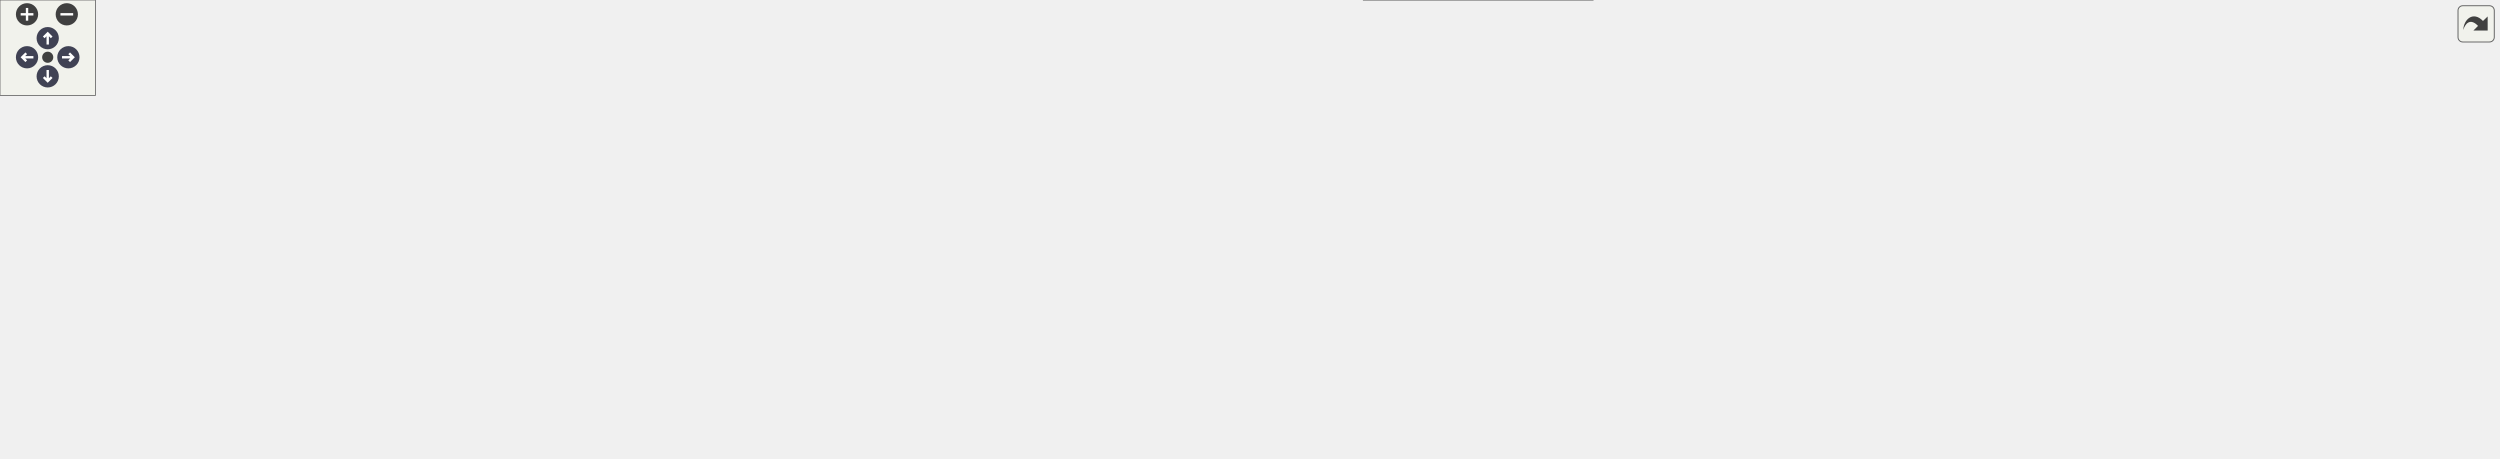
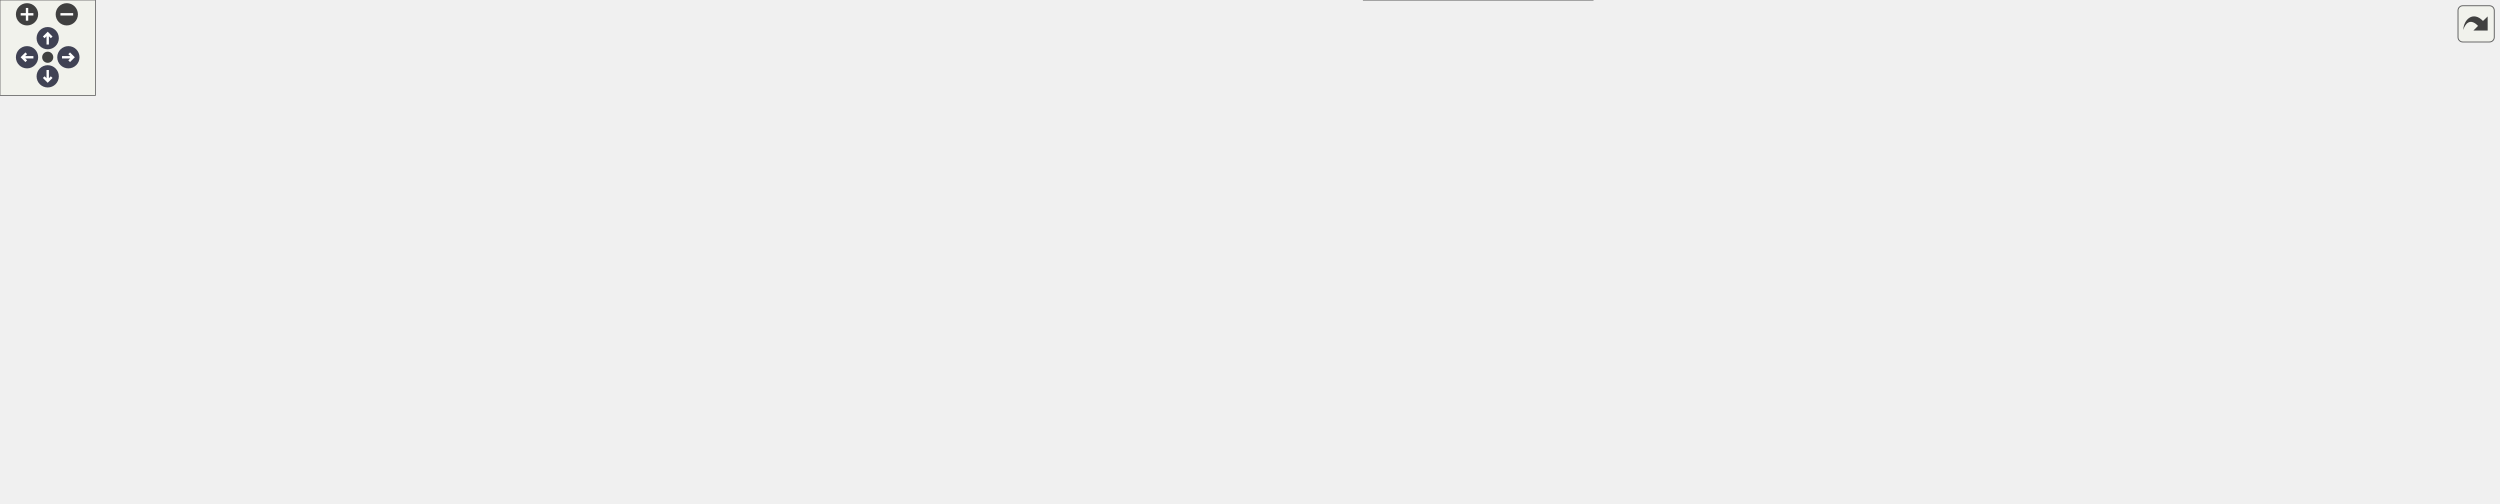
<svg xmlns="http://www.w3.org/2000/svg" xmlns:xlink="http://www.w3.org/1999/xlink" id="main" version="1.1" xml:space="preserve">
  <style type="text/css">
.node, .edge {opacity: 0.7;}
.node.selected, .edge.selected {opacity: 1;}
.edge:hover path { stroke: red; }
.edge:hover polygon { stroke: red; fill: red; }
</style>
  <defs>
    <circle id="rim" cx="0" cy="0" r="7" />
    <circle id="rim2" cx="0" cy="0" r="3.5" />
    <g id="zoomPlus">
      <use xlink:href="#rim" fill="#404040">
        <set attributeName="fill" to="#808080" begin="zoomplus.mouseover" end="zoomplus.mouseout" />
      </use>
      <path d="M-4,0h8M0,-4v8" fill="none" stroke="white" stroke-width="1.5" pointer-events="none" />
    </g>
    <g id="zoomMin">
      <use xlink:href="#rim" fill="#404040">
        <set attributeName="fill" to="#808080" begin="zoomminus.mouseover" end="zoomminus.mouseout" />
      </use>
      <path d="M-4,0h8" fill="none" stroke="white" stroke-width="1.5" pointer-events="none" />
    </g>
    <g id="arrowUp" transform="translate(30 24)">
      <use xlink:href="#rim" />
      <path pointer-events="none" fill="none" stroke="white" stroke-width="1.5" d="M0,-3.0v7 M-2.5,-0.5L0,-3.0L2.5,-0.5" />
    </g>
    <g id="arrowRight" transform="rotate(90) translate(36 -43)">
      <use xlink:href="#rim" />
      <path pointer-events="none" fill="none" stroke="white" stroke-width="1.5" d="M0,-3.0v7 M-2.5,-0.5L0,-3.0L2.5,-0.5" />
    </g>
    <g id="arrowDown" transform="rotate(180) translate(-30 -48)">
      <use xlink:href="#rim" />
      <path pointer-events="none" fill="none" stroke="white" stroke-width="1.5" d="M0,-3.0v7 M-2.5,-0.5L0,-3.0L2.5,-0.5" />
    </g>
    <g id="arrowLeft" transform="rotate(270) translate(-36 17)">
      <use xlink:href="#rim" />
      <path pointer-events="none" fill="none" stroke="white" stroke-width="1.5" d="M0,-3.0v7 M-2.5,-0.5L0,-3.0L2.5,-0.5" />
    </g>
    <g id="resetDef">
      <use xlink:href="#rim2" fill="#404040">
        <set attributeName="fill" to="#808080" begin="reset.mouseover" end="reset.mouseout" />
      </use>
    </g>
  </defs>
  <svg id="graph" class="graph">
    <g id="viewport">
      <g id="Node000001" class="node">
        <g id="a_Node000001">
          <a xlink:title=" ">
-             <polygon fill="#999999" stroke="#666666" points="146,-142.5 0,-142.5 0,-112.5 146,-112.5 146,-142.5" />
-             <text text-anchor="start" x="8" y="-130.5" font-family="Malgun Gothic" font-size="10.00">AContactTrigger::OnTrigger</text>
-             <text text-anchor="middle" x="73" y="-119.5" font-family="Malgun Gothic" font-size="10.00">Scenario</text>
+             <polygon fill="#999999" stroke="#666666" points="146,-146.5 0,-146.5 0,-116.5 146,-116.5 146,-146.5" />
+             <text text-anchor="start" x="8" y="-134.5" font-family="Malgun Gothic" font-size="10.00">AContactTrigger::OnTrigger</text>
+             <text text-anchor="middle" x="73" y="-123.5" font-family="Malgun Gothic" font-size="10.00">Scenario</text>
          </a>
        </g>
      </g>
      <g id="Node000002" class="node">
        <g id="a_Node000002">
          <a xlink:href="classAContactTrigger.html#a1cb1807d88acc9953623ba5f0c57d053" target="_top" xlink:title=" ">
-             <polygon fill="white" stroke="#666666" points="346,-166.5 203,-166.5 203,-136.5 346,-136.5 346,-166.5" />
-             <text text-anchor="start" x="211" y="-154.5" font-family="Malgun Gothic" font-size="10.00">AContactTrigger::OnListen</text>
-             <text text-anchor="middle" x="274.5" y="-143.5" font-family="Malgun Gothic" font-size="10.00">ResponseScenario</text>
+             <polygon fill="white" stroke="#666666" points="346,-170.5 203,-170.5 203,-140.5 346,-140.5 346,-170.5" />
+             <text text-anchor="start" x="211" y="-158.5" font-family="Malgun Gothic" font-size="10.00">AContactTrigger::OnListen</text>
+             <text text-anchor="middle" x="274.5" y="-147.5" font-family="Malgun Gothic" font-size="10.00">ResponseScenario</text>
          </a>
        </g>
      </g>
      <g id="edge1_Node000001_Node000002" class="edge">
        <g id="a_edge1_Node000001_Node000002">
          <a xlink:title=" ">
-             <path fill="none" stroke="#63b8ff" d="M146.02,-136.16C161.22,-137.99 177.35,-139.93 192.85,-141.8" />
-             <polygon fill="#63b8ff" stroke="#63b8ff" points="192.57,-145.29 202.92,-143.01 193.41,-138.34 192.57,-145.29" />
+             <path fill="none" stroke="#63b8ff" d="M146.02,-140.16C161.22,-141.99 177.35,-143.93 192.85,-145.8" />
+             <polygon fill="#63b8ff" stroke="#63b8ff" points="192.57,-149.29 202.92,-147.01 193.41,-142.34 192.57,-149.29" />
          </a>
        </g>
      </g>
      <g id="Node000014" class="node">
        <g id="a_Node000014">
          <a xlink:href="classAContactTrigger.html#a98853c812355fff404cced1f8245bd7b" target="_top" xlink:title=" ">
-             <polygon fill="white" stroke="#666666" points="367,-118.5 182,-118.5 182,-88.5 367,-88.5 367,-118.5" />
-             <text text-anchor="start" x="190" y="-106.5" font-family="Malgun Gothic" font-size="10.00">AContactTrigger::OnReadResponse</text>
-             <text text-anchor="middle" x="274.5" y="-95.5" font-family="Malgun Gothic" font-size="10.00">Scenario</text>
+             <polygon fill="white" stroke="#666666" points="367,-122.5 182,-122.5 182,-92.5 367,-92.5 367,-122.5" />
+             <text text-anchor="start" x="190" y="-110.5" font-family="Malgun Gothic" font-size="10.00">AContactTrigger::OnReadResponse</text>
+             <text text-anchor="middle" x="274.5" y="-99.5" font-family="Malgun Gothic" font-size="10.00">Scenario</text>
          </a>
        </g>
      </g>
      <g id="edge13_Node000001_Node000014" class="edge">
        <g id="a_edge13_Node000001_Node000014">
          <a xlink:title=" ">
-             <path fill="none" stroke="#63b8ff" d="M146.02,-118.84C154.37,-117.83 162.99,-116.79 171.64,-115.75" />
-             <polygon fill="#63b8ff" stroke="#63b8ff" points="172.27,-119.2 181.78,-114.53 171.43,-112.25 172.27,-119.2" />
+             <path fill="none" stroke="#63b8ff" d="M146.02,-122.84C154.37,-121.83 162.99,-120.79 171.64,-119.75" />
+             <polygon fill="#63b8ff" stroke="#63b8ff" points="172.27,-123.2 181.78,-118.53 171.43,-116.25 172.27,-123.2" />
          </a>
        </g>
      </g>
      <g id="Node000003" class="node">
        <g id="a_Node000003">
          <a xlink:href="classULingoGameHelper.html#a83ca264d23bdfc2b67f93c8f3345852a" target="_top" xlink:title=" ">
-             <polygon fill="white" stroke="#666666" points="575.5,-140.5 414.5,-140.5 414.5,-110.5 575.5,-110.5 575.5,-140.5" />
-             <text text-anchor="start" x="422.5" y="-128.5" font-family="Malgun Gothic" font-size="10.00">ULingoGameHelper::GetLingo</text>
-             <text text-anchor="middle" x="495" y="-117.5" font-family="Malgun Gothic" font-size="10.00">GameMode</text>
+             <polygon fill="white" stroke="#666666" points="575.5,-144.5 414.5,-144.5 414.5,-114.5 575.5,-114.5 575.5,-144.5" />
+             <text text-anchor="start" x="422.5" y="-132.5" font-family="Malgun Gothic" font-size="10.00">ULingoGameHelper::GetLingo</text>
+             <text text-anchor="middle" x="495" y="-121.5" font-family="Malgun Gothic" font-size="10.00">GameMode</text>
          </a>
        </g>
      </g>
      <g id="edge2_Node000002_Node000003" class="edge">
        <g id="a_edge2_Node000002_Node000003">
          <a xlink:title=" ">
-             <path fill="none" stroke="#63b8ff" d="M346.14,-143.09C364.61,-140.9 384.78,-138.5 404.11,-136.2" />
-             <polygon fill="#63b8ff" stroke="#63b8ff" points="404.61,-139.66 414.13,-135 403.78,-132.71 404.61,-139.66" />
+             <path fill="none" stroke="#63b8ff" d="M346.14,-147.09C364.61,-144.9 384.78,-142.5 404.11,-140.2" />
+             <polygon fill="#63b8ff" stroke="#63b8ff" points="404.61,-143.66 414.13,-139 403.78,-136.71 404.61,-143.66" />
          </a>
        </g>
      </g>
      <g id="Node000004" class="node">
        <g id="a_Node000004">
          <a xlink:href="classAFoodCourtManager.html#adfb617073c3ecfc75af501ac46364cda" target="_top" xlink:title=" ">
-             <polygon fill="white" stroke="#666666" points="556,-188.5 434,-188.5 434,-158.5 556,-158.5 556,-188.5" />
-             <text text-anchor="start" x="442" y="-176.5" font-family="Malgun Gothic" font-size="10.00">AFoodCourtManager::</text>
-             <text text-anchor="middle" x="495" y="-165.5" font-family="Malgun Gothic" font-size="10.00">SpawnFoodContainer</text>
+             <polygon fill="white" stroke="#666666" points="556,-192.5 434,-192.5 434,-162.5 556,-162.5 556,-192.5" />
+             <text text-anchor="start" x="442" y="-180.5" font-family="Malgun Gothic" font-size="10.00">AFoodCourtManager::</text>
+             <text text-anchor="middle" x="495" y="-169.5" font-family="Malgun Gothic" font-size="10.00">SpawnFoodContainer</text>
          </a>
        </g>
      </g>
      <g id="edge3_Node000002_Node000004" class="edge">
        <g id="a_edge3_Node000002_Node000004">
          <a xlink:title=" ">
-             <path fill="none" stroke="#63b8ff" d="M346.14,-158.61C371.01,-161.12 398.96,-163.93 423.8,-166.43" />
-             <polygon fill="#63b8ff" stroke="#63b8ff" points="423.57,-169.93 433.87,-167.45 424.27,-162.96 423.57,-169.93" />
+             <path fill="none" stroke="#63b8ff" d="M346.14,-162.61C371.01,-165.12 398.96,-167.93 423.8,-170.43" />
+             <polygon fill="#63b8ff" stroke="#63b8ff" points="423.57,-173.93 433.87,-171.45 424.27,-166.96 423.57,-173.93" />
          </a>
        </g>
      </g>
      <g id="Node000005" class="node">
        <g id="a_Node000005">
          <a xlink:href="classADropper.html#ad7b1a0e4a5425909f9b4345de5611afe" target="_top" xlink:title="스폰 요청 (서버에서만 동작)">
-             <polygon fill="white" stroke="#666666" points="786.5,-200 646.5,-200 646.5,-181 786.5,-181 786.5,-200" />
-             <text text-anchor="middle" x="716.5" y="-188" font-family="Malgun Gothic" font-size="10.00">ADropper::RequestSpawn</text>
+             <polygon fill="white" stroke="#666666" points="786.5,-221 646.5,-221 646.5,-202 786.5,-202 786.5,-221" />
+             <text text-anchor="middle" x="716.5" y="-209" font-family="Malgun Gothic" font-size="10.00">ADropper::RequestSpawn</text>
          </a>
        </g>
      </g>
      <g id="edge4_Node000004_Node000005" class="edge">
        <g id="a_edge4_Node000004_Node000005">
          <a xlink:title=" ">
-             <path fill="none" stroke="#63b8ff" d="M556.27,-178.17C581.03,-180.09 610.04,-182.33 636.46,-184.38" />
-             <polygon fill="#63b8ff" stroke="#63b8ff" points="636.21,-187.87 646.45,-185.15 636.75,-180.89 636.21,-187.87" />
+             <path fill="none" stroke="#63b8ff" d="M556.27,-186.84C583.28,-191.02 615.36,-195.99 643.62,-200.37" />
+             <polygon fill="#63b8ff" stroke="#63b8ff" points="643.42,-203.88 653.84,-201.95 644.49,-196.96 643.42,-203.88" />
          </a>
        </g>
      </g>
      <g id="Node000013" class="node">
        <g id="a_Node000013">
          <a xlink:href="classADropper.html#a4fd03c6a4c5d6e37b22afc85bdd28883" target="_top" xlink:title="스폰 전에 Dropper가 어떤 클래스를 스폰할지 등록">
-             <polygon fill="white" stroke="#666666" points="788,-163 645,-163 645,-144 788,-144 788,-163" />
-             <text text-anchor="middle" x="716.5" y="-151" font-family="Malgun Gothic" font-size="10.00">ADropper::SetSpawnClass</text>
+             <polygon fill="white" stroke="#666666" points="788,-184 645,-184 645,-165 788,-165 788,-184" />
+             <text text-anchor="middle" x="716.5" y="-172" font-family="Malgun Gothic" font-size="10.00">ADropper::SetSpawnClass</text>
          </a>
        </g>
      </g>
      <g id="edge12_Node000004_Node000013" class="edge">
        <g id="a_edge12_Node000004_Node000013">
          <a xlink:title=" ">
-             <path fill="none" stroke="#63b8ff" d="M556.27,-168.01C580.47,-165.8 608.73,-163.23 634.67,-160.86" />
-             <polygon fill="#63b8ff" stroke="#63b8ff" points="635.22,-164.33 644.86,-159.94 634.59,-157.36 635.22,-164.33" />
+             <path fill="none" stroke="#63b8ff" d="M556.27,-176.68C580.47,-176.35 608.73,-175.96 634.67,-175.6" />
+             <polygon fill="#63b8ff" stroke="#63b8ff" points="634.91,-179.1 644.86,-175.47 634.82,-172.1 634.91,-179.1" />
          </a>
        </g>
      </g>
      <g id="Node000006" class="node">
        <g id="a_Node000006">
          <a xlink:href="classADropper.html#a120a5316924fd35c0ae10b3e89a92959" target="_top" xlink:title=" ">
-             <polygon fill="white" stroke="#666666" points="998,-224 861,-224 861,-205 998,-205 998,-224" />
-             <text text-anchor="middle" x="929.5" y="-212" font-family="Malgun Gothic" font-size="10.00">ADropper::Server_Spawn</text>
+             <polygon fill="white" stroke="#666666" points="998,-256 861,-256 861,-237 998,-237 998,-256" />
+             <text text-anchor="middle" x="929.5" y="-244" font-family="Malgun Gothic" font-size="10.00">ADropper::Server_Spawn</text>
          </a>
        </g>
      </g>
      <g id="edge5_Node000005_Node000006" class="edge">
        <g id="a_edge5_Node000005_Node000006">
          <a xlink:title=" ">
-             <path fill="none" stroke="#63b8ff" d="M786.59,-198.36C807.04,-200.68 829.57,-203.25 850.54,-205.63" />
-             <polygon fill="#63b8ff" stroke="#63b8ff" points="850.36,-209.13 860.7,-206.79 851.15,-202.18 850.36,-209.13" />
+             <path fill="none" stroke="#63b8ff" d="M774.88,-221.02C801.51,-225.43 833.34,-230.72 861.11,-235.32" />
+             <polygon fill="#63b8ff" stroke="#63b8ff" points="860.7,-238.8 871.13,-236.98 861.84,-231.89 860.7,-238.8" />
          </a>
        </g>
      </g>
      <g id="Node000007" class="node">
        <g id="a_Node000007">
          <a xlink:href="classADropper.html#a59b1429e958a7ecae6fa4bece4126d9a" target="_top" xlink:title="서버에서만 실행되는 실제 스폰 로직">
-             <polygon fill="white" stroke="#666666" points="980,-187 879,-187 879,-168 980,-168 980,-187" />
-             <text text-anchor="middle" x="929.5" y="-175" font-family="Malgun Gothic" font-size="10.00">ADropper::Spawn</text>
+             <polygon fill="white" stroke="#666666" points="980,-219 879,-219 879,-200 980,-200 980,-219" />
+             <text text-anchor="middle" x="929.5" y="-207" font-family="Malgun Gothic" font-size="10.00">ADropper::Spawn</text>
          </a>
        </g>
      </g>
      <g id="edge6_Node000005_Node000007" class="edge">
        <g id="a_edge6_Node000005_Node000007">
          <a xlink:title=" ">
-             <path fill="none" stroke="#63b8ff" d="M786.59,-186.24C813.1,-184.61 843.11,-182.76 868.69,-181.19" />
-             <polygon fill="#63b8ff" stroke="#63b8ff" points="869.22,-184.66 878.98,-180.55 868.79,-177.67 869.22,-184.66" />
+             <path fill="none" stroke="#63b8ff" d="M786.59,-210.85C813.1,-210.59 843.11,-210.31 868.69,-210.07" />
+             <polygon fill="#63b8ff" stroke="#63b8ff" points="869.02,-213.56 878.98,-209.97 868.95,-206.56 869.02,-213.56" />
          </a>
        </g>
      </g>
      <g id="Node000008" class="node">
        <g id="a_Node000008">
          <a xlink:href="classADropper.html#a20445470333fec9dda88adeda63439b8" target="_top" xlink:title="애니메이션 재생">
-             <polygon fill="white" stroke="#666666" points="1187.5,-227.5 1074.5,-227.5 1074.5,-197.5 1187.5,-197.5 1187.5,-227.5" />
-             <text text-anchor="start" x="1082.5" y="-215.5" font-family="Malgun Gothic" font-size="10.00">ADropper::Multicast</text>
-             <text text-anchor="middle" x="1131" y="-204.5" font-family="Malgun Gothic" font-size="10.00">_PlayAnimation</text>
+             <polygon fill="white" stroke="#666666" points="1187.5,-254.5 1074.5,-254.5 1074.5,-224.5 1187.5,-224.5 1187.5,-254.5" />
+             <text text-anchor="start" x="1082.5" y="-242.5" font-family="Malgun Gothic" font-size="10.00">ADropper::Multicast</text>
+             <text text-anchor="middle" x="1131" y="-231.5" font-family="Malgun Gothic" font-size="10.00">_PlayAnimation</text>
          </a>
        </g>
      </g>
      <g id="edge7_Node000007_Node000008" class="edge">
        <g id="a_edge7_Node000007_Node000008">
          <a xlink:title=" ">
-             <path fill="none" stroke="#63b8ff" d="M980.07,-186.2C1005.56,-190.67 1036.96,-196.18 1064.43,-201" />
-             <polygon fill="#63b8ff" stroke="#63b8ff" points="1063.9,-204.46 1074.35,-202.74 1065.1,-197.56 1063.9,-204.46" />
+             <path fill="none" stroke="#63b8ff" d="M980.07,-216.95C1005.56,-220.79 1036.96,-225.51 1064.43,-229.64" />
+             <polygon fill="#63b8ff" stroke="#63b8ff" points="1063.94,-233.11 1074.35,-231.13 1064.98,-226.18 1063.94,-233.11" />
          </a>
        </g>
      </g>
      <g id="Node000009" class="node">
        <g id="a_Node000009">
          <a xlink:href="classADropper.html#abcae05b82fde99d18f81620a296be75e" target="_top" xlink:title=" ">
-             <polygon fill="white" stroke="#666666" points="1213,-179 1049,-179 1049,-160 1213,-160 1213,-179" />
-             <text text-anchor="middle" x="1131" y="-167" font-family="Malgun Gothic" font-size="10.00">ADropper::OnDelayCompleted</text>
+             <polygon fill="white" stroke="#666666" points="1213,-206 1049,-206 1049,-187 1213,-187 1213,-206" />
+             <text text-anchor="middle" x="1131" y="-194" font-family="Malgun Gothic" font-size="10.00">ADropper::OnDelayCompleted</text>
          </a>
        </g>
      </g>
      <g id="edge8_Node000007_Node000009" class="edge">
        <g id="a_edge8_Node000007_Node000009">
          <a xlink:title=" ">
-             <path fill="none" stroke="#63b8ff" d="M980.07,-175.51C997.84,-174.8 1018.48,-173.97 1038.66,-173.16" />
-             <polygon fill="#63b8ff" stroke="#63b8ff" points="1038.98,-176.65 1048.84,-172.75 1038.7,-169.66 1038.98,-176.65" />
+             <path fill="none" stroke="#63b8ff" d="M980.07,-206.27C997.84,-205.11 1018.48,-203.77 1038.66,-202.45" />
+             <polygon fill="#63b8ff" stroke="#63b8ff" points="1039.08,-205.93 1048.84,-201.79 1038.63,-198.95 1039.08,-205.93" />
          </a>
        </g>
      </g>
      <g id="Node000010" class="node">
        <g id="a_Node000010">
          <a xlink:href="classADropper.html#a3b756d1cbc9b11947622adb3180a8c58" target="_top" xlink:title="충돌 비활성화">
-             <polygon fill="white" stroke="#666666" points="1392,-206.5 1279,-206.5 1279,-176.5 1392,-176.5 1392,-206.5" />
-             <text text-anchor="start" x="1287" y="-194.5" font-family="Malgun Gothic" font-size="10.00">ADropper::Multicast</text>
-             <text text-anchor="middle" x="1335.5" y="-183.5" font-family="Malgun Gothic" font-size="10.00">_DisableCollision</text>
+             <polygon fill="white" stroke="#666666" points="1392,-233.5 1279,-233.5 1279,-203.5 1392,-203.5 1392,-233.5" />
+             <text text-anchor="start" x="1287" y="-221.5" font-family="Malgun Gothic" font-size="10.00">ADropper::Multicast</text>
+             <text text-anchor="middle" x="1335.5" y="-210.5" font-family="Malgun Gothic" font-size="10.00">_DisableCollision</text>
          </a>
        </g>
      </g>
      <g id="edge9_Node000009_Node000010" class="edge">
        <g id="a_edge9_Node000009_Node000010">
          <a xlink:title=" ">
-             <path fill="none" stroke="#63b8ff" d="M1213.2,-178.32C1231.59,-180.32 1250.91,-182.42 1268.58,-184.34" />
-             <polygon fill="#63b8ff" stroke="#63b8ff" points="1268.46,-187.85 1278.78,-185.45 1269.22,-180.89 1268.46,-187.85" />
+             <path fill="none" stroke="#63b8ff" d="M1213.2,-205.32C1231.59,-207.32 1250.91,-209.42 1268.58,-211.34" />
+             <polygon fill="#63b8ff" stroke="#63b8ff" points="1268.46,-214.85 1278.78,-212.45 1269.22,-207.89 1268.46,-214.85" />
          </a>
        </g>
      </g>
      <g id="Node000011" class="node">
        <g id="a_Node000011">
          <a xlink:href="classADropper.html#a0ca196ef13ac8207543cba52a266a325" target="_top" xlink:title=" ">
-             <polygon fill="white" stroke="#666666" points="1422,-158 1249,-158 1249,-139 1422,-139 1422,-158" />
-             <text text-anchor="middle" x="1335.5" y="-146" font-family="Malgun Gothic" font-size="10.00">ADropper::OnRestoreCompleted</text>
+             <polygon fill="white" stroke="#666666" points="1422,-185 1249,-185 1249,-166 1422,-166 1422,-185" />
+             <text text-anchor="middle" x="1335.5" y="-173" font-family="Malgun Gothic" font-size="10.00">ADropper::OnRestoreCompleted</text>
          </a>
        </g>
      </g>
      <g id="edge10_Node000009_Node000011" class="edge">
        <g id="a_edge10_Node000009_Node000011">
          <a xlink:title=" ">
-             <path fill="none" stroke="#63b8ff" d="M1213.2,-161.08C1221.66,-160.2 1230.32,-159.3 1238.92,-158.41" />
-             <polygon fill="#63b8ff" stroke="#63b8ff" points="1239.39,-161.88 1248.98,-157.37 1238.67,-154.92 1239.39,-161.88" />
+             <path fill="none" stroke="#63b8ff" d="M1213.2,-188.08C1221.66,-187.2 1230.32,-186.3 1238.92,-185.41" />
+             <polygon fill="#63b8ff" stroke="#63b8ff" points="1239.39,-188.88 1248.98,-184.37 1238.67,-181.92 1239.39,-188.88" />
          </a>
        </g>
      </g>
      <g id="Node000012" class="node">
        <g id="a_Node000012">
          <a xlink:href="classADropper.html#ab445d9d334aa5b2dd8f069425d4c00b1" target="_top" xlink:title="충돌 복구">
-             <polygon fill="white" stroke="#666666" points="1571,-163.5 1458,-163.5 1458,-133.5 1571,-133.5 1571,-163.5" />
-             <text text-anchor="start" x="1466" y="-151.5" font-family="Malgun Gothic" font-size="10.00">ADropper::Multicast</text>
-             <text text-anchor="middle" x="1514.5" y="-140.5" font-family="Malgun Gothic" font-size="10.00">_RestoreCollision</text>
+             <polygon fill="white" stroke="#666666" points="1571,-190.5 1458,-190.5 1458,-160.5 1571,-160.5 1571,-190.5" />
+             <text text-anchor="start" x="1466" y="-178.5" font-family="Malgun Gothic" font-size="10.00">ADropper::Multicast</text>
+             <text text-anchor="middle" x="1514.5" y="-167.5" font-family="Malgun Gothic" font-size="10.00">_RestoreCollision</text>
          </a>
        </g>
      </g>
      <g id="edge11_Node000011_Node000012" class="edge">
        <g id="a_edge11_Node000011_Node000012">
          <a xlink:title=" ">
-             <path fill="none" stroke="#63b8ff" d="M1422.15,-148.5C1430.81,-148.5 1439.5,-148.5 1447.9,-148.5" />
-             <polygon fill="#63b8ff" stroke="#63b8ff" points="1447.97,-152 1457.97,-148.5 1447.97,-145 1447.97,-152" />
+             <path fill="none" stroke="#63b8ff" d="M1422.15,-175.5C1430.81,-175.5 1439.5,-175.5 1447.9,-175.5" />
+             <polygon fill="#63b8ff" stroke="#63b8ff" points="1447.97,-179 1457.97,-175.5 1447.97,-172 1447.97,-179" />
          </a>
        </g>
      </g>
      <g id="edge14_Node000014_Node000003" class="edge">
        <g id="a_edge14_Node000014_Node000003">
          <a xlink:title=" ">
-             <path fill="none" stroke="#63b8ff" d="M367.21,-112.73C379.44,-113.97 391.97,-115.23 404.16,-116.45" />
-             <polygon fill="#63b8ff" stroke="#63b8ff" points="404.01,-119.96 414.31,-117.48 404.71,-112.99 404.01,-119.96" />
+             <path fill="none" stroke="#63b8ff" d="M367.21,-116.73C379.44,-117.97 391.97,-119.23 404.16,-120.45" />
+             <polygon fill="#63b8ff" stroke="#63b8ff" points="404.01,-123.96 414.31,-121.48 404.71,-116.99 404.01,-123.96" />
          </a>
        </g>
      </g>
      <g id="Node000015" class="node">
        <g id="a_Node000015">
          <a xlink:href="classALuggageManager.html#ad8d59b2b499df47d4a35a00aa874d877" target="_top" xlink:title=" ">
-             <polygon fill="white" stroke="#666666" points="587,-92 403,-92 403,-73 587,-73 587,-92" />
-             <text text-anchor="middle" x="495" y="-80" font-family="Malgun Gothic" font-size="10.00">ALuggageManager::StartSpawning</text>
+             <polygon fill="white" stroke="#666666" points="587,-96 403,-96 403,-77 587,-77 587,-96" />
+             <text text-anchor="middle" x="495" y="-84" font-family="Malgun Gothic" font-size="10.00">ALuggageManager::StartSpawning</text>
          </a>
        </g>
      </g>
      <g id="edge15_Node000014_Node000015" class="edge">
        <g id="a_edge15_Node000014_Node000015">
          <a xlink:title=" ">
-             <path fill="none" stroke="#63b8ff" d="M367.21,-94.69C375.69,-93.87 384.31,-93.04 392.87,-92.22" />
-             <polygon fill="#63b8ff" stroke="#63b8ff" points="393.25,-95.7 402.87,-91.26 392.58,-88.73 393.25,-95.7" />
+             <path fill="none" stroke="#63b8ff" d="M367.21,-98.69C375.69,-97.87 384.31,-97.04 392.87,-96.22" />
+             <polygon fill="#63b8ff" stroke="#63b8ff" points="393.25,-99.7 402.87,-95.26 392.58,-92.73 393.25,-99.7" />
          </a>
        </g>
      </g>
      <g id="Node000016" class="node">
        <g id="a_Node000016">
          <a xlink:href="classALuggageManager.html#a7c48b823c611bd2dce4d548ddbbd5d51" target="_top" xlink:title=" ">
-             <polygon fill="white" stroke="#666666" points="810,-92 623,-92 623,-73 810,-73 810,-92" />
-             <text text-anchor="middle" x="716.5" y="-80" font-family="Malgun Gothic" font-size="10.00">ALuggageManager::SpawnLuggage</text>
+             <polygon fill="white" stroke="#666666" points="810,-96 623,-96 623,-77 810,-77 810,-96" />
+             <text text-anchor="middle" x="716.5" y="-84" font-family="Malgun Gothic" font-size="10.00">ALuggageManager::SpawnLuggage</text>
          </a>
        </g>
      </g>
      <g id="edge16_Node000015_Node000016" class="edge">
        <g id="a_edge16_Node000015_Node000016">
          <a xlink:title=" ">
-             <path fill="none" stroke="#63b8ff" d="M587.18,-82.5C595.65,-82.5 604.26,-82.5 612.82,-82.5" />
-             <polygon fill="#63b8ff" stroke="#63b8ff" points="612.83,-86 622.83,-82.5 612.83,-79 612.83,-86" />
+             <path fill="none" stroke="#63b8ff" d="M587.18,-86.5C595.65,-86.5 604.26,-86.5 612.82,-86.5" />
+             <polygon fill="#63b8ff" stroke="#63b8ff" points="612.83,-90 622.83,-86.5 612.83,-83 612.83,-90" />
          </a>
        </g>
      </g>
      <g id="Node000017" class="node">
        <g id="a_Node000017">
          <a xlink:href="classAluggage.html#aa5a78203e58b47252c35b9ba5f1cf58c" target="_top" xlink:title=" ">
-             <polygon fill="white" stroke="#666666" points="1008.5,-142 850.5,-142 850.5,-123 1008.5,-123 1008.5,-142" />
-             <text text-anchor="middle" x="929.5" y="-130" font-family="Malgun Gothic" font-size="10.00">Aluggage::ApplyColorToMesh</text>
+             <polygon fill="white" stroke="#666666" points="1008.5,-160 850.5,-160 850.5,-141 1008.5,-141 1008.5,-160" />
+             <text text-anchor="middle" x="929.5" y="-148" font-family="Malgun Gothic" font-size="10.00">Aluggage::ApplyColorToMesh</text>
          </a>
        </g>
      </g>
      <g id="edge17_Node000016_Node000017" class="edge">
        <g id="a_edge17_Node000016_Node000017">
          <a xlink:title=" ">
-             <path fill="none" stroke="#63b8ff" d="M756.56,-92.03C782.01,-98.22 815.96,-106.42 846,-113.5 855.87,-115.83 866.41,-118.28 876.55,-120.62" />
-             <polygon fill="#63b8ff" stroke="#63b8ff" points="875.98,-124.08 886.51,-122.92 877.55,-117.26 875.98,-124.08" />
+             <path fill="none" stroke="#63b8ff" d="M742.35,-96.12C768.04,-105.85 809.44,-120.92 846,-131.5 854.71,-134.02 864.01,-136.43 873.12,-138.63" />
+             <polygon fill="#63b8ff" stroke="#63b8ff" points="872.34,-142.05 882.88,-140.94 873.95,-135.23 872.34,-142.05" />
          </a>
        </g>
      </g>
      <g id="Node000019" class="node">
        <g id="a_Node000019">
          <a xlink:href="classAluggage.html#a5278c16bd28e0ee6fdbf2131aa70d5fc" target="_top" xlink:title=" ">
            <polygon fill="white" stroke="#666666" points="1013,-105 846,-105 846,-86 1013,-86 1013,-105" />
            <text text-anchor="middle" x="929.5" y="-93" font-family="Malgun Gothic" font-size="10.00">Aluggage::ApplyPatternToMesh</text>
          </a>
        </g>
      </g>
-       <g id="edge19_Node000016_Node000019" class="edge">
-         <g id="a_edge19_Node000016_Node000019">
-           <a xlink:title=" ">
-             <path fill="none" stroke="#63b8ff" d="M810.05,-88.2C818.64,-88.73 827.35,-89.27 835.95,-89.8" />
-             <polygon fill="#63b8ff" stroke="#63b8ff" points="835.78,-93.29 845.97,-90.42 836.21,-86.31 835.78,-93.29" />
+       <g id="edge20_Node000016_Node000019" class="edge">
+         <g id="a_edge20_Node000016_Node000019">
+           <a xlink:title=" ">
+             <path fill="none" stroke="#63b8ff" d="M810.05,-90.45C818.64,-90.81 827.35,-91.19 835.95,-91.55" />
+             <polygon fill="#63b8ff" stroke="#63b8ff" points="835.83,-95.05 845.97,-91.98 836.13,-88.06 835.83,-95.05" />
          </a>
        </g>
      </g>
      <g id="Node000020" class="node">
        <g id="a_Node000020">
          <a xlink:href="classALingoGameState.html#ad05acb80ff93078c77995753905def43" target="_top" xlink:title=" ">
            <polygon fill="white" stroke="#666666" points="1005.5,-67.5 853.5,-67.5 853.5,-37.5 1005.5,-37.5 1005.5,-67.5" />
            <text text-anchor="start" x="861.5" y="-55.5" font-family="Malgun Gothic" font-size="10.00">ALingoGameState::GetRead</text>
            <text text-anchor="middle" x="929.5" y="-44.5" font-family="Malgun Gothic" font-size="10.00">ScenarioData</text>
          </a>
        </g>
      </g>
-       <g id="edge20_Node000016_Node000020" class="edge">
-         <g id="a_edge20_Node000016_Node000020">
-           <a xlink:title=" ">
-             <path fill="none" stroke="#63b8ff" d="M784.55,-72.97C803.15,-70.32 823.6,-67.42 843.09,-64.64" />
-             <polygon fill="#63b8ff" stroke="#63b8ff" points="843.78,-68.08 853.19,-63.21 842.79,-61.15 843.78,-68.08" />
+       <g id="edge22_Node000016_Node000020" class="edge">
+         <g id="a_edge22_Node000016_Node000020">
+           <a xlink:title=" ">
+             <path fill="none" stroke="#63b8ff" d="M776.56,-76.98C797.17,-73.66 820.74,-69.86 843.07,-66.27" />
+             <polygon fill="#63b8ff" stroke="#63b8ff" points="843.91,-69.68 853.23,-64.63 842.8,-62.76 843.91,-69.68" />
          </a>
        </g>
      </g>
      <g id="Node000021" class="node">
        <g id="a_Node000021">
          <a xlink:href="classAluggage.html#ae08336c2883641c70aafa86c0a3c32a2" target="_top" xlink:title=" ">
            <polygon fill="white" stroke="#666666" points="1001.5,-19 857.5,-19 857.5,0 1001.5,0 1001.5,-19" />
            <text text-anchor="middle" x="929.5" y="-7" font-family="Malgun Gothic" font-size="10.00">Aluggage::SetLuggageInfo</text>
          </a>
        </g>
      </g>
-       <g id="edge21_Node000016_Node000021" class="edge">
-         <g id="a_edge21_Node000016_Node000021">
-           <a xlink:title=" ">
-             <path fill="none" stroke="#63b8ff" d="M737.57,-72.8C762.51,-61.03 806.62,-41.21 846,-28.5 853.94,-25.94 862.42,-23.58 870.81,-21.45" />
-             <polygon fill="#63b8ff" stroke="#63b8ff" points="871.68,-24.84 880.57,-19.08 870.02,-18.04 871.68,-24.84" />
+       <g id="edge23_Node000016_Node000021" class="edge">
+         <g id="a_edge23_Node000016_Node000021">
+           <a xlink:title=" ">
+             <path fill="none" stroke="#63b8ff" d="M735.76,-76.86C760.27,-64.26 805.41,-42.18 846,-28.5 853.62,-25.93 861.76,-23.59 869.84,-21.5" />
+             <polygon fill="#63b8ff" stroke="#63b8ff" points="870.77,-24.88 879.63,-19.07 869.08,-18.08 870.77,-24.88" />
+           </a>
+         </g>
+       </g>
+       <g id="edge18_Node000017_Node000017" class="edge">
+         <g id="a_edge18_Node000017_Node000017">
+           <a xlink:title=" ">
+             <path fill="none" stroke="#63b8ff" d="M898.67,-160.08C883.68,-168.73 893.95,-178 929.5,-178 954.49,-178 966.99,-173.42 967,-167.69" />
+             <polygon fill="#63b8ff" stroke="#63b8ff" points="969.55,-165.29 960.33,-160.08 964.29,-169.91 969.55,-165.29" />
          </a>
        </g>
      </g>
      <g id="Node000018" class="node">
        <g id="a_Node000018">
          <a xlink:href="structFColorData.html#aa094fa89444ea9b4302756140c580fb0" target="_top" xlink:title="HexColor 문자열을 FLinearColor로 변환하여 반환">
-             <polygon fill="white" stroke="#666666" points="1206,-142 1056,-142 1056,-123 1206,-123 1206,-142" />
-             <text text-anchor="middle" x="1131" y="-130" font-family="Malgun Gothic" font-size="10.00">FColorData::GetLinearColor</text>
-           </a>
-         </g>
-       </g>
-       <g id="edge18_Node000017_Node000018" class="edge">
-         <g id="a_edge18_Node000017_Node000018">
-           <a xlink:title=" ">
-             <path fill="none" stroke="#63b8ff" d="M1008.78,-132.5C1020.89,-132.5 1033.44,-132.5 1045.67,-132.5" />
-             <polygon fill="#63b8ff" stroke="#63b8ff" points="1045.86,-136 1055.86,-132.5 1045.86,-129 1045.86,-136" />
+             <polygon fill="white" stroke="#666666" points="1206,-160 1056,-160 1056,-141 1206,-141 1206,-160" />
+             <text text-anchor="middle" x="1131" y="-148" font-family="Malgun Gothic" font-size="10.00">FColorData::GetLinearColor</text>
+           </a>
+         </g>
+       </g>
+       <g id="edge19_Node000017_Node000018" class="edge">
+         <g id="a_edge19_Node000017_Node000018">
+           <a xlink:title=" ">
+             <path fill="none" stroke="#63b8ff" d="M1008.78,-150.5C1020.89,-150.5 1033.44,-150.5 1045.67,-150.5" />
+             <polygon fill="#63b8ff" stroke="#63b8ff" points="1045.86,-154 1055.86,-150.5 1045.86,-147 1045.86,-154" />
+           </a>
+         </g>
+       </g>
+       <g id="edge21_Node000019_Node000019" class="edge">
+         <g id="a_edge21_Node000019_Node000019">
+           <a xlink:title=" ">
+             <path fill="none" stroke="#63b8ff" d="M898.67,-105.08C883.68,-113.73 893.95,-123 929.5,-123 954.49,-123 966.99,-118.42 967,-112.69" />
+             <polygon fill="#63b8ff" stroke="#63b8ff" points="969.55,-110.29 960.33,-105.08 964.29,-114.91 969.55,-110.29" />
          </a>
        </g>
      </g>
    </g>
  </svg>
  <g id="navigator" transform="translate(0 0)" fill="#404254">
    <rect fill="#f2f5e9" fill-opacity="0.5" stroke="#606060" stroke-width=".5" x="0" y="0" width="60" height="60" />
    <use id="zoomplus" xlink:href="#zoomPlus" x="17" y="9" />
    <use id="zoomminus" xlink:href="#zoomMin" x="42" y="9" />
    <use id="reset" xlink:href="#resetDef" x="30" y="36" />
    <use id="arrowup" xlink:href="#arrowUp" x="0" y="0" />
    <use id="arrowright" xlink:href="#arrowRight" x="0" y="0" />
    <use id="arrowdown" xlink:href="#arrowDown" x="0" y="0" />
    <use id="arrowleft" xlink:href="#arrowLeft" x="0" y="0" />
  </g>
  <svg viewBox="0 0 15 15" width="100%" height="30px" preserveAspectRatio="xMaxYMin meet">
    <g id="arrow_out" transform="scale(0.3 0.3)">
      <a xlink:href="classAContactTrigger_ae388db0378df16528c92d3a7ef69281a_cgraph_org.svg" target="_base">
        <rect id="button" ry="5" rx="5" y="6" x="6" height="38" width="38" fill="#f2f5e9" fill-opacity="0.5" stroke="#606060" stroke-width="1.0" />
        <path id="arrow" d="M 11.5,31.437 C 11.94,20.098 22.043,11.323 32.159,21.979 L 37.069,17.246 C 37.069,17.246 37.088,32 37.088,32 L 22.16,31.978 C 22.16,31.978 26.998,27.14 26.998,27.14 C 18.529,18.264 13.292,25.23 11.5,31.437 z" style="fill:#404040;" />
      </a>
    </g>
  </svg>
  <style type="text/css">

[data-mouse-over-selected='false'] { opacity: 0.7; }
[data-mouse-over-selected='true']  { opacity: 1.0; }

</style>
</svg>
